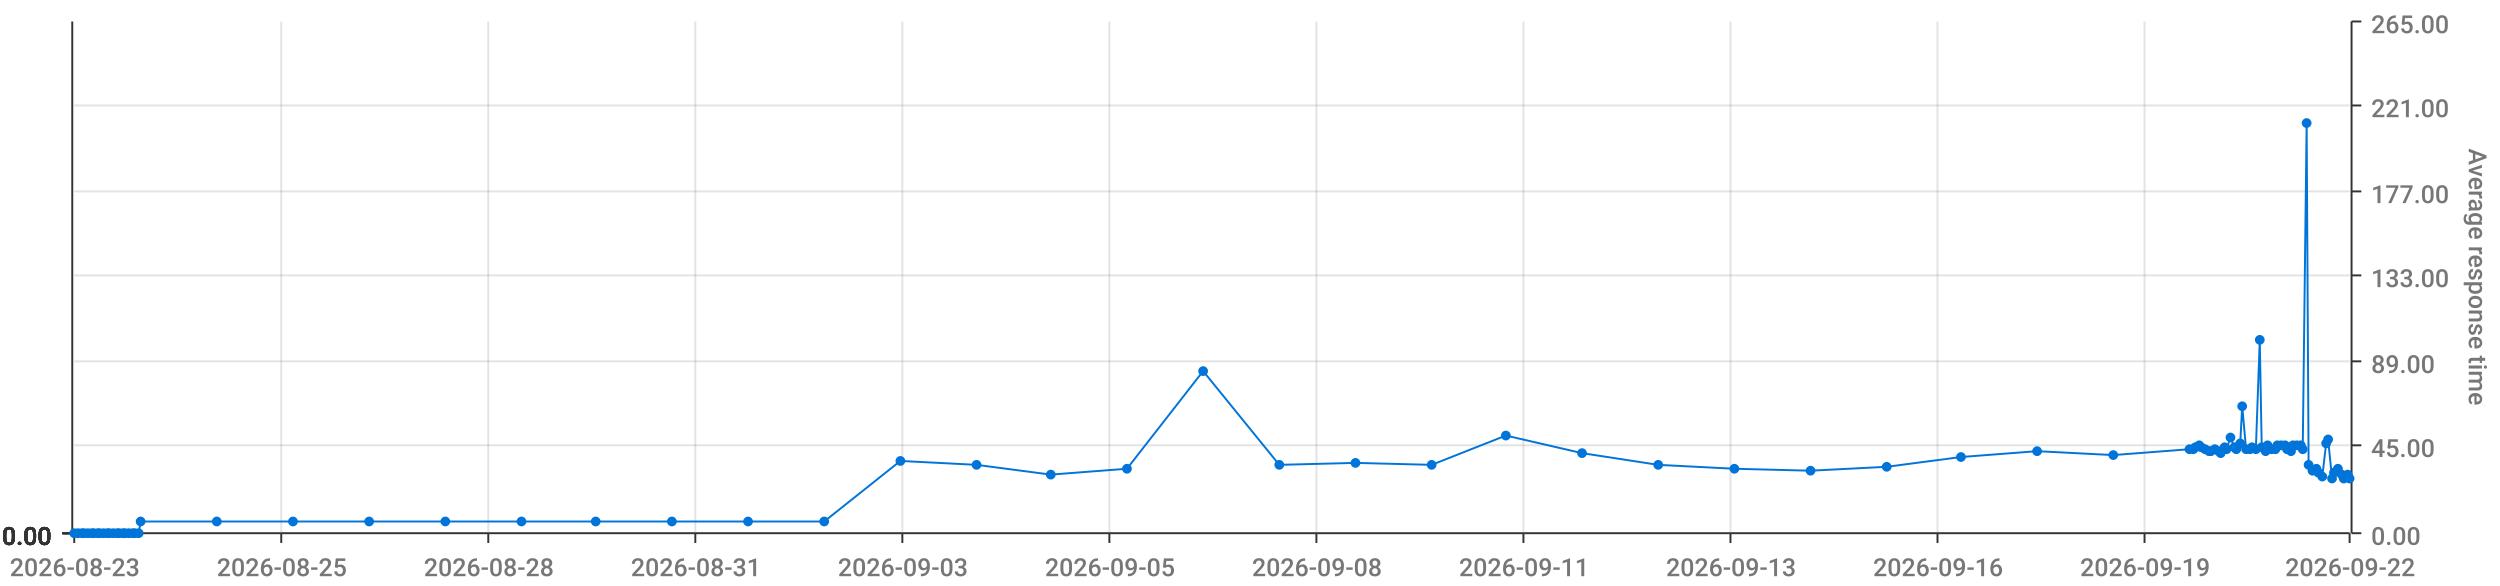
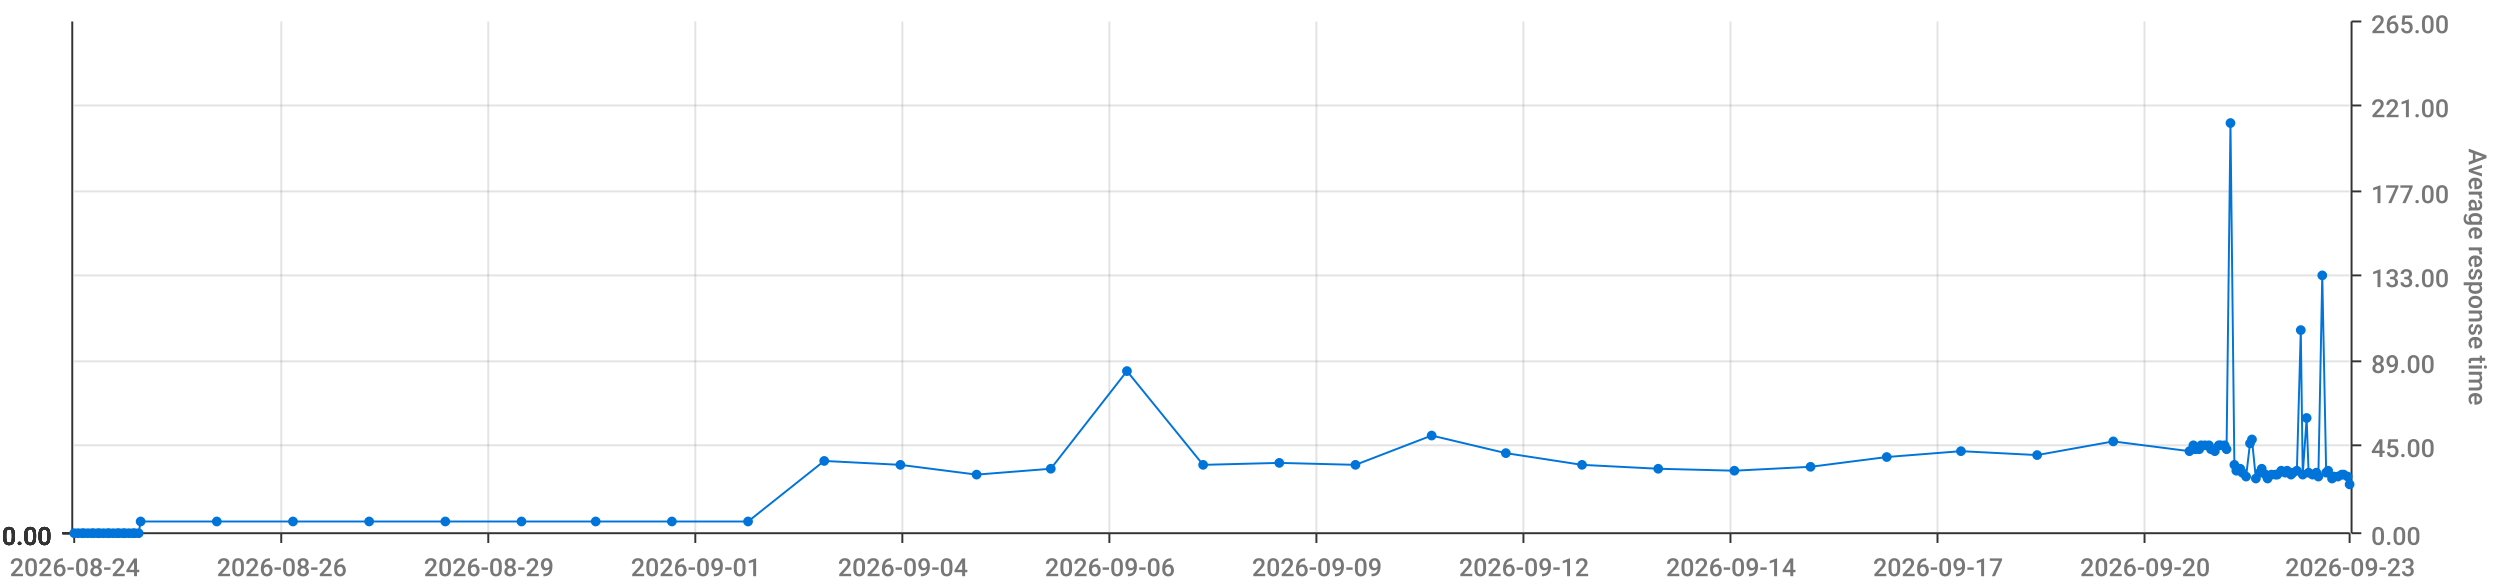
<svg xmlns="http://www.w3.org/2000/svg" viewBox="0 0 1280 300">
  <path d="M 0 0 L 1280 0 L 1280 300 L 0 300 L 0 0" style="stroke-width:0;stroke:rgba(255,255,255,1.0);fill:rgba(255,255,255,0.0)" />
  <path d="M 38 11 L 1203 11 L 1203 273 L 38 273 L 38 11" style="stroke-width:0;stroke:rgba(255,255,255,1.0);fill:rgba(255,255,255,0.0)" />
  <path d="M 38 273 L 1203 273" style="stroke-width:1;stroke:rgba(51,51,51,1.0);fill:rgba(255,255,255,0.0)" />
  <path d="M 38 273 L 38 278" style="stroke-width:1;stroke:rgba(51,51,51,1.0);fill:rgba(255,255,255,0.0)" />
-   <text x="5" y="295" style="stroke-width:0;stroke:none;fill:rgba(119,119,119,1.0);font-size:12.8px;font-family:'Roboto Medium',sans-serif">2026-08-23</text>
+   <text x="5" y="295" style="stroke-width:0;stroke:none;fill:rgba(119,119,119,1.0);font-size:12.8px;font-family:'Roboto Medium',sans-serif">2026-08-24</text>
  <path d="M 144 273 L 144 278" style="stroke-width:1;stroke:rgba(51,51,51,1.0);fill:rgba(255,255,255,0.0)" />
-   <text x="111" y="295" style="stroke-width:0;stroke:none;fill:rgba(119,119,119,1.0);font-size:12.8px;font-family:'Roboto Medium',sans-serif">2026-08-25</text>
+   <text x="111" y="295" style="stroke-width:0;stroke:none;fill:rgba(119,119,119,1.0);font-size:12.8px;font-family:'Roboto Medium',sans-serif">2026-08-26</text>
  <path d="M 250 273 L 250 278" style="stroke-width:1;stroke:rgba(51,51,51,1.0);fill:rgba(255,255,255,0.0)" />
-   <text x="217" y="295" style="stroke-width:0;stroke:none;fill:rgba(119,119,119,1.0);font-size:12.8px;font-family:'Roboto Medium',sans-serif">2026-08-28</text>
+   <text x="217" y="295" style="stroke-width:0;stroke:none;fill:rgba(119,119,119,1.0);font-size:12.8px;font-family:'Roboto Medium',sans-serif">2026-08-29</text>
  <path d="M 356 273 L 356 278" style="stroke-width:1;stroke:rgba(51,51,51,1.0);fill:rgba(255,255,255,0.0)" />
-   <text x="323" y="295" style="stroke-width:0;stroke:none;fill:rgba(119,119,119,1.0);font-size:12.8px;font-family:'Roboto Medium',sans-serif">2026-08-31</text>
+   <text x="323" y="295" style="stroke-width:0;stroke:none;fill:rgba(119,119,119,1.0);font-size:12.8px;font-family:'Roboto Medium',sans-serif">2026-09-01</text>
  <path d="M 462 273 L 462 278" style="stroke-width:1;stroke:rgba(51,51,51,1.0);fill:rgba(255,255,255,0.0)" />
-   <text x="429" y="295" style="stroke-width:0;stroke:none;fill:rgba(119,119,119,1.0);font-size:12.8px;font-family:'Roboto Medium',sans-serif">2026-09-03</text>
+   <text x="429" y="295" style="stroke-width:0;stroke:none;fill:rgba(119,119,119,1.0);font-size:12.8px;font-family:'Roboto Medium',sans-serif">2026-09-04</text>
  <path d="M 568 273 L 568 278" style="stroke-width:1;stroke:rgba(51,51,51,1.0);fill:rgba(255,255,255,0.0)" />
-   <text x="535" y="295" style="stroke-width:0;stroke:none;fill:rgba(119,119,119,1.0);font-size:12.8px;font-family:'Roboto Medium',sans-serif">2026-09-05</text>
+   <text x="535" y="295" style="stroke-width:0;stroke:none;fill:rgba(119,119,119,1.0);font-size:12.8px;font-family:'Roboto Medium',sans-serif">2026-09-06</text>
  <path d="M 674 273 L 674 278" style="stroke-width:1;stroke:rgba(51,51,51,1.0);fill:rgba(255,255,255,0.0)" />
-   <text x="641" y="295" style="stroke-width:0;stroke:none;fill:rgba(119,119,119,1.0);font-size:12.8px;font-family:'Roboto Medium',sans-serif">2026-09-08</text>
+   <text x="641" y="295" style="stroke-width:0;stroke:none;fill:rgba(119,119,119,1.0);font-size:12.8px;font-family:'Roboto Medium',sans-serif">2026-09-09</text>
  <path d="M 780 273 L 780 278" style="stroke-width:1;stroke:rgba(51,51,51,1.0);fill:rgba(255,255,255,0.0)" />
-   <text x="747" y="295" style="stroke-width:0;stroke:none;fill:rgba(119,119,119,1.0);font-size:12.8px;font-family:'Roboto Medium',sans-serif">2026-09-11</text>
+   <text x="747" y="295" style="stroke-width:0;stroke:none;fill:rgba(119,119,119,1.0);font-size:12.8px;font-family:'Roboto Medium',sans-serif">2026-09-12</text>
  <path d="M 886 273 L 886 278" style="stroke-width:1;stroke:rgba(51,51,51,1.0);fill:rgba(255,255,255,0.0)" />
-   <text x="853" y="295" style="stroke-width:0;stroke:none;fill:rgba(119,119,119,1.0);font-size:12.8px;font-family:'Roboto Medium',sans-serif">2026-09-13</text>
+   <text x="853" y="295" style="stroke-width:0;stroke:none;fill:rgba(119,119,119,1.0);font-size:12.8px;font-family:'Roboto Medium',sans-serif">2026-09-14</text>
  <path d="M 992 273 L 992 278" style="stroke-width:1;stroke:rgba(51,51,51,1.0);fill:rgba(255,255,255,0.0)" />
-   <text x="959" y="295" style="stroke-width:0;stroke:none;fill:rgba(119,119,119,1.0);font-size:12.8px;font-family:'Roboto Medium',sans-serif">2026-09-16</text>
+   <text x="959" y="295" style="stroke-width:0;stroke:none;fill:rgba(119,119,119,1.0);font-size:12.8px;font-family:'Roboto Medium',sans-serif">2026-09-17</text>
  <path d="M 1098 273 L 1098 278" style="stroke-width:1;stroke:rgba(51,51,51,1.0);fill:rgba(255,255,255,0.0)" />
-   <text x="1065" y="295" style="stroke-width:0;stroke:none;fill:rgba(119,119,119,1.0);font-size:12.8px;font-family:'Roboto Medium',sans-serif">2026-09-19</text>
+   <text x="1065" y="295" style="stroke-width:0;stroke:none;fill:rgba(119,119,119,1.0);font-size:12.8px;font-family:'Roboto Medium',sans-serif">2026-09-20</text>
  <path d="M 1203 273 L 1203 278" style="stroke-width:1;stroke:rgba(51,51,51,1.0);fill:rgba(255,255,255,0.0)" />
-   <text x="1170" y="295" style="stroke-width:0;stroke:none;fill:rgba(119,119,119,1.0);font-size:12.8px;font-family:'Roboto Medium',sans-serif">2026-09-22</text>
+   <text x="1170" y="295" style="stroke-width:0;stroke:none;fill:rgba(119,119,119,1.0);font-size:12.8px;font-family:'Roboto Medium',sans-serif">2026-09-23</text>
  <path d="M 144 273 L 144 11" style="stroke-width:1;stroke:rgba(119,119,119,0.2);fill:none" />
  <path d="M 250 273 L 250 11" style="stroke-width:1;stroke:rgba(119,119,119,0.2);fill:none" />
  <path d="M 356 273 L 356 11" style="stroke-width:1;stroke:rgba(119,119,119,0.2);fill:none" />
  <path d="M 462 273 L 462 11" style="stroke-width:1;stroke:rgba(119,119,119,0.2);fill:none" />
  <path d="M 568 273 L 568 11" style="stroke-width:1;stroke:rgba(119,119,119,0.2);fill:none" />
  <path d="M 674 273 L 674 11" style="stroke-width:1;stroke:rgba(119,119,119,0.2);fill:none" />
  <path d="M 780 273 L 780 11" style="stroke-width:1;stroke:rgba(119,119,119,0.2);fill:none" />
  <path d="M 886 273 L 886 11" style="stroke-width:1;stroke:rgba(119,119,119,0.2);fill:none" />
  <path d="M 992 273 L 992 11" style="stroke-width:1;stroke:rgba(119,119,119,0.2);fill:none" />
  <path d="M 1098 273 L 1098 11" style="stroke-width:1;stroke:rgba(119,119,119,0.2);fill:none" />
  <path d="M 1204 273 L 1204 11" style="stroke-width:1;stroke:rgba(51,51,51,1.0);fill:rgba(255,255,255,0.0)" />
  <path d="M 1204 273 L 1209 273" style="stroke-width:1;stroke:rgba(51,51,51,1.0);fill:rgba(255,255,255,0.0)" />
  <text x="1214" y="279" style="stroke-width:0;stroke:none;fill:rgba(119,119,119,1.0);font-size:12.8px;font-family:'Roboto Medium',sans-serif">0.00</text>
  <path d="M 1204 228 L 1209 228" style="stroke-width:1;stroke:rgba(51,51,51,1.0);fill:rgba(255,255,255,0.0)" />
  <text x="1214" y="234" style="stroke-width:0;stroke:none;fill:rgba(119,119,119,1.0);font-size:12.8px;font-family:'Roboto Medium',sans-serif">45.00</text>
  <path d="M 1204 185 L 1209 185" style="stroke-width:1;stroke:rgba(51,51,51,1.0);fill:rgba(255,255,255,0.0)" />
  <text x="1214" y="191" style="stroke-width:0;stroke:none;fill:rgba(119,119,119,1.0);font-size:12.8px;font-family:'Roboto Medium',sans-serif">89.00</text>
  <path d="M 1204 141 L 1209 141" style="stroke-width:1;stroke:rgba(51,51,51,1.0);fill:rgba(255,255,255,0.0)" />
  <text x="1214" y="147" style="stroke-width:0;stroke:none;fill:rgba(119,119,119,1.0);font-size:12.8px;font-family:'Roboto Medium',sans-serif">133.00</text>
  <path d="M 1204 98 L 1209 98" style="stroke-width:1;stroke:rgba(51,51,51,1.0);fill:rgba(255,255,255,0.0)" />
  <text x="1214" y="104" style="stroke-width:0;stroke:none;fill:rgba(119,119,119,1.0);font-size:12.8px;font-family:'Roboto Medium',sans-serif">177.00</text>
  <path d="M 1204 54 L 1209 54" style="stroke-width:1;stroke:rgba(51,51,51,1.0);fill:rgba(255,255,255,0.0)" />
  <text x="1214" y="60" style="stroke-width:0;stroke:none;fill:rgba(119,119,119,1.0);font-size:12.8px;font-family:'Roboto Medium',sans-serif">221.00</text>
  <path d="M 1204 11 L 1209 11" style="stroke-width:1;stroke:rgba(51,51,51,1.0);fill:rgba(255,255,255,0.0)" />
  <text x="1214" y="17" style="stroke-width:0;stroke:none;fill:rgba(119,119,119,1.0);font-size:12.8px;font-family:'Roboto Medium',sans-serif">265.00</text>
  <text x="1264" y="76" style="stroke-width:0;stroke:none;fill:rgba(119,119,119,1.0);font-size:12.8px;font-family:'Roboto Medium',sans-serif" transform="rotate(90.00,1264,76)">Average response time</text>
  <path d="M 38 273 L 1203 273" style="stroke-width:0;stroke:rgba(255,255,255,0.0);fill:none" />
  <path d="M 38 228 L 1203 228" style="stroke-width:1;stroke:rgba(119,119,119,0.2);fill:none" />
  <path d="M 38 185 L 1203 185" style="stroke-width:1;stroke:rgba(119,119,119,0.2);fill:none" />
  <path d="M 38 141 L 1203 141" style="stroke-width:1;stroke:rgba(119,119,119,0.2);fill:none" />
  <path d="M 38 98 L 1203 98" style="stroke-width:1;stroke:rgba(119,119,119,0.2);fill:none" />
  <path d="M 38 54 L 1203 54" style="stroke-width:1;stroke:rgba(119,119,119,0.2);fill:none" />
  <path d="M 37 273 L 37 11" style="stroke-width:1;stroke:rgba(51,51,51,1.0);fill:rgba(255,255,255,0.0)" />
  <path d="M 37 273 L 32 273" style="stroke-width:1;stroke:rgba(51,51,51,1.0);fill:rgba(255,255,255,0.0)" />
  <text x="1" y="279" style="stroke-width:0;stroke:none;fill:rgba(51,51,51,1.0);font-size:12.8px;font-family:'Roboto Medium',sans-serif">0.00</text>
  <path d="M 37 273 L 32 273" style="stroke-width:1;stroke:rgba(51,51,51,1.0);fill:rgba(255,255,255,0.0)" />
  <text x="1" y="279" style="stroke-width:0;stroke:none;fill:rgba(51,51,51,1.0);font-size:12.8px;font-family:'Roboto Medium',sans-serif">0.00</text>
  <path d="M 37 273 L 32 273" style="stroke-width:1;stroke:rgba(51,51,51,1.0);fill:rgba(255,255,255,0.0)" />
  <text x="1" y="279" style="stroke-width:0;stroke:none;fill:rgba(51,51,51,1.0);font-size:12.8px;font-family:'Roboto Medium',sans-serif">0.00</text>
  <path d="M 37 273 L 32 273" style="stroke-width:1;stroke:rgba(51,51,51,1.0);fill:rgba(255,255,255,0.0)" />
  <text x="1" y="279" style="stroke-width:0;stroke:none;fill:rgba(51,51,51,1.0);font-size:12.8px;font-family:'Roboto Medium',sans-serif">0.00</text>
  <path d="M 37 273 L 32 273" style="stroke-width:1;stroke:rgba(51,51,51,1.0);fill:rgba(255,255,255,0.0)" />
  <text x="1" y="279" style="stroke-width:0;stroke:none;fill:rgba(51,51,51,1.0);font-size:12.8px;font-family:'Roboto Medium',sans-serif">0.00</text>
  <path d="M 37 273 L 32 273" style="stroke-width:1;stroke:rgba(51,51,51,1.0);fill:rgba(255,255,255,0.0)" />
  <text x="1" y="279" style="stroke-width:0;stroke:none;fill:rgba(51,51,51,1.0);font-size:12.8px;font-family:'Roboto Medium',sans-serif">0.00</text>
  <path d="M 37 273 L 32 273" style="stroke-width:1;stroke:rgba(51,51,51,1.0);fill:rgba(255,255,255,0.0)" />
  <text x="1" y="279" style="stroke-width:0;stroke:none;fill:rgba(51,51,51,1.0);font-size:12.8px;font-family:'Roboto Medium',sans-serif">0.00</text>
  <path d="M 38 273 L 1203 273" style="stroke-width:0;stroke:rgba(255,255,255,0.0);fill:none" />
  <path d="M 38 273 L 1203 273" style="stroke-width:0;stroke:rgba(255,255,255,0.0);fill:none" />
  <path d="M 38 273 L 1203 273" style="stroke-width:0;stroke:rgba(255,255,255,0.0);fill:none" />
  <path d="M 38 273 L 1203 273" style="stroke-width:0;stroke:rgba(255,255,255,0.0);fill:none" />
  <path d="M 38 273 L 1203 273" style="stroke-width:0;stroke:rgba(255,255,255,0.0);fill:none" />
  <path d="M 38 273 L 1203 273" style="stroke-width:0;stroke:rgba(255,255,255,0.0);fill:none" />
-   <path d="M 38 273 L 40 273 L 42 273 L 43 273 L 45 273 L 47 273 L 48 273 L 50 273 L 51 273 L 53 273 L 55 273 L 56 273 L 58 273 L 60 273 L 61 273 L 63 273 L 64 273 L 66 273 L 68 273 L 69 273 L 71 273 L 72 267 L 111 267 L 150 267 L 189 267 L 228 267 L 267 267 L 305 267 L 344 267 L 383 267 L 422 267 L 461 236 L 500 238 L 538 243 L 577 240 L 616 190 L 655 238 L 694 237 L 733 238 L 771 223 L 810 232 L 849 238 L 888 240 L 927 241 L 966 239 L 1004 234 L 1043 231 L 1082 233 L 1121 230 L 1123 230 L 1124 229 L 1126 228 L 1127 229 L 1129 230 L 1131 231 L 1132 231 L 1134 230 L 1136 231 L 1137 232 L 1139 229 L 1140 230 L 1142 224 L 1144 229 L 1145 230 L 1147 227 L 1148 208 L 1150 230 L 1152 230 L 1153 229 L 1155 230 L 1157 174 L 1158 229 L 1160 231 L 1161 228 L 1163 230 L 1165 230 L 1166 228 L 1168 228 L 1170 228 L 1171 230 L 1173 231 L 1174 228 L 1176 228 L 1178 228 L 1179 230 L 1181 63 L 1182 238 L 1184 241 L 1186 240 L 1187 242 L 1189 244 L 1191 227 L 1192 225 L 1194 245 L 1195 242 L 1197 240 L 1199 243 L 1200 245 L 1202 243 L 1203 245" style="stroke-width:1;stroke:rgba(0,116,217,1.0);fill:rgba(255,255,255,0.0)" />
+   <path d="M 38 273 L 40 273 L 42 273 L 43 273 L 45 273 L 47 273 L 48 273 L 50 273 L 51 273 L 53 273 L 55 273 L 56 273 L 58 273 L 60 273 L 61 273 L 63 273 L 64 273 L 66 273 L 68 273 L 69 273 L 71 273 L 72 267 L 111 267 L 150 267 L 189 267 L 228 267 L 267 267 L 305 267 L 344 267 L 383 267 L 422 236 L 461 238 L 500 243 L 538 240 L 577 190 L 616 238 L 655 237 L 694 238 L 733 223 L 771 232 L 810 238 L 849 240 L 888 241 L 927 239 L 966 234 L 1004 231 L 1043 233 L 1082 226 L 1121 231 L 1123 228 L 1124 230 L 1126 230 L 1127 228 L 1129 228 L 1131 228 L 1132 230 L 1134 231 L 1136 228 L 1137 228 L 1139 228 L 1140 230 L 1142 63 L 1144 238 L 1145 241 L 1147 240 L 1148 242 L 1150 244 L 1152 227 L 1153 225 L 1155 245 L 1157 242 L 1158 240 L 1160 243 L 1161 245 L 1163 243 L 1165 243 L 1166 243 L 1168 241 L 1170 242 L 1171 241 L 1173 243 L 1174 242 L 1176 241 L 1178 169 L 1179 243 L 1181 214 L 1182 242 L 1184 243 L 1186 242 L 1187 244 L 1189 141 L 1191 242 L 1192 241 L 1194 245 L 1195 244 L 1197 244 L 1199 243 L 1200 243 L 1202 244 L 1203 248" style="stroke-width:1;stroke:rgba(0,116,217,1.0);fill:rgba(255,255,255,0.0)" />
  <circle cx="38" cy="273" r="2" style="stroke-width:1;stroke:rgba(0,116,217,1.0);fill:rgba(0,116,217,1.0)" />
  <path d="" style="stroke-width:1;stroke:rgba(0,116,217,1.0);fill:rgba(0,116,217,1.0)" />
  <circle cx="40" cy="273" r="2" style="stroke-width:1;stroke:rgba(0,116,217,1.0);fill:rgba(0,116,217,1.0)" />
  <path d="" style="stroke-width:1;stroke:rgba(0,116,217,1.0);fill:rgba(0,116,217,1.0)" />
  <circle cx="42" cy="273" r="2" style="stroke-width:1;stroke:rgba(0,116,217,1.0);fill:rgba(0,116,217,1.0)" />
  <path d="" style="stroke-width:1;stroke:rgba(0,116,217,1.0);fill:rgba(0,116,217,1.0)" />
  <circle cx="43" cy="273" r="2" style="stroke-width:1;stroke:rgba(0,116,217,1.0);fill:rgba(0,116,217,1.0)" />
  <path d="" style="stroke-width:1;stroke:rgba(0,116,217,1.0);fill:rgba(0,116,217,1.0)" />
  <circle cx="45" cy="273" r="2" style="stroke-width:1;stroke:rgba(0,116,217,1.0);fill:rgba(0,116,217,1.0)" />
  <path d="" style="stroke-width:1;stroke:rgba(0,116,217,1.0);fill:rgba(0,116,217,1.0)" />
  <circle cx="47" cy="273" r="2" style="stroke-width:1;stroke:rgba(0,116,217,1.0);fill:rgba(0,116,217,1.0)" />
  <path d="" style="stroke-width:1;stroke:rgba(0,116,217,1.0);fill:rgba(0,116,217,1.0)" />
  <circle cx="48" cy="273" r="2" style="stroke-width:1;stroke:rgba(0,116,217,1.0);fill:rgba(0,116,217,1.0)" />
  <path d="" style="stroke-width:1;stroke:rgba(0,116,217,1.0);fill:rgba(0,116,217,1.0)" />
  <circle cx="50" cy="273" r="2" style="stroke-width:1;stroke:rgba(0,116,217,1.0);fill:rgba(0,116,217,1.0)" />
  <path d="" style="stroke-width:1;stroke:rgba(0,116,217,1.0);fill:rgba(0,116,217,1.0)" />
  <circle cx="51" cy="273" r="2" style="stroke-width:1;stroke:rgba(0,116,217,1.0);fill:rgba(0,116,217,1.0)" />
  <path d="" style="stroke-width:1;stroke:rgba(0,116,217,1.0);fill:rgba(0,116,217,1.0)" />
  <circle cx="53" cy="273" r="2" style="stroke-width:1;stroke:rgba(0,116,217,1.0);fill:rgba(0,116,217,1.0)" />
  <path d="" style="stroke-width:1;stroke:rgba(0,116,217,1.0);fill:rgba(0,116,217,1.0)" />
  <circle cx="55" cy="273" r="2" style="stroke-width:1;stroke:rgba(0,116,217,1.0);fill:rgba(0,116,217,1.0)" />
  <path d="" style="stroke-width:1;stroke:rgba(0,116,217,1.0);fill:rgba(0,116,217,1.0)" />
  <circle cx="56" cy="273" r="2" style="stroke-width:1;stroke:rgba(0,116,217,1.0);fill:rgba(0,116,217,1.0)" />
  <path d="" style="stroke-width:1;stroke:rgba(0,116,217,1.0);fill:rgba(0,116,217,1.0)" />
  <circle cx="58" cy="273" r="2" style="stroke-width:1;stroke:rgba(0,116,217,1.0);fill:rgba(0,116,217,1.0)" />
  <path d="" style="stroke-width:1;stroke:rgba(0,116,217,1.0);fill:rgba(0,116,217,1.0)" />
  <circle cx="60" cy="273" r="2" style="stroke-width:1;stroke:rgba(0,116,217,1.0);fill:rgba(0,116,217,1.0)" />
  <path d="" style="stroke-width:1;stroke:rgba(0,116,217,1.0);fill:rgba(0,116,217,1.0)" />
  <circle cx="61" cy="273" r="2" style="stroke-width:1;stroke:rgba(0,116,217,1.0);fill:rgba(0,116,217,1.0)" />
  <path d="" style="stroke-width:1;stroke:rgba(0,116,217,1.0);fill:rgba(0,116,217,1.0)" />
  <circle cx="63" cy="273" r="2" style="stroke-width:1;stroke:rgba(0,116,217,1.0);fill:rgba(0,116,217,1.0)" />
  <path d="" style="stroke-width:1;stroke:rgba(0,116,217,1.0);fill:rgba(0,116,217,1.0)" />
  <circle cx="64" cy="273" r="2" style="stroke-width:1;stroke:rgba(0,116,217,1.0);fill:rgba(0,116,217,1.0)" />
  <path d="" style="stroke-width:1;stroke:rgba(0,116,217,1.0);fill:rgba(0,116,217,1.0)" />
  <circle cx="66" cy="273" r="2" style="stroke-width:1;stroke:rgba(0,116,217,1.0);fill:rgba(0,116,217,1.0)" />
  <path d="" style="stroke-width:1;stroke:rgba(0,116,217,1.0);fill:rgba(0,116,217,1.0)" />
  <circle cx="68" cy="273" r="2" style="stroke-width:1;stroke:rgba(0,116,217,1.0);fill:rgba(0,116,217,1.0)" />
  <path d="" style="stroke-width:1;stroke:rgba(0,116,217,1.0);fill:rgba(0,116,217,1.0)" />
  <circle cx="69" cy="273" r="2" style="stroke-width:1;stroke:rgba(0,116,217,1.0);fill:rgba(0,116,217,1.0)" />
  <path d="" style="stroke-width:1;stroke:rgba(0,116,217,1.0);fill:rgba(0,116,217,1.0)" />
  <circle cx="71" cy="273" r="2" style="stroke-width:1;stroke:rgba(0,116,217,1.0);fill:rgba(0,116,217,1.0)" />
  <path d="" style="stroke-width:1;stroke:rgba(0,116,217,1.0);fill:rgba(0,116,217,1.0)" />
  <circle cx="72" cy="267" r="2" style="stroke-width:1;stroke:rgba(0,116,217,1.0);fill:rgba(0,116,217,1.0)" />
  <path d="" style="stroke-width:1;stroke:rgba(0,116,217,1.0);fill:rgba(0,116,217,1.0)" />
  <circle cx="111" cy="267" r="2" style="stroke-width:1;stroke:rgba(0,116,217,1.0);fill:rgba(0,116,217,1.0)" />
  <path d="" style="stroke-width:1;stroke:rgba(0,116,217,1.0);fill:rgba(0,116,217,1.0)" />
  <circle cx="150" cy="267" r="2" style="stroke-width:1;stroke:rgba(0,116,217,1.0);fill:rgba(0,116,217,1.0)" />
  <path d="" style="stroke-width:1;stroke:rgba(0,116,217,1.0);fill:rgba(0,116,217,1.0)" />
  <circle cx="189" cy="267" r="2" style="stroke-width:1;stroke:rgba(0,116,217,1.0);fill:rgba(0,116,217,1.0)" />
  <path d="" style="stroke-width:1;stroke:rgba(0,116,217,1.0);fill:rgba(0,116,217,1.0)" />
  <circle cx="228" cy="267" r="2" style="stroke-width:1;stroke:rgba(0,116,217,1.0);fill:rgba(0,116,217,1.0)" />
  <path d="" style="stroke-width:1;stroke:rgba(0,116,217,1.0);fill:rgba(0,116,217,1.0)" />
  <circle cx="267" cy="267" r="2" style="stroke-width:1;stroke:rgba(0,116,217,1.0);fill:rgba(0,116,217,1.0)" />
  <path d="" style="stroke-width:1;stroke:rgba(0,116,217,1.0);fill:rgba(0,116,217,1.0)" />
  <circle cx="305" cy="267" r="2" style="stroke-width:1;stroke:rgba(0,116,217,1.0);fill:rgba(0,116,217,1.0)" />
  <path d="" style="stroke-width:1;stroke:rgba(0,116,217,1.0);fill:rgba(0,116,217,1.0)" />
  <circle cx="344" cy="267" r="2" style="stroke-width:1;stroke:rgba(0,116,217,1.0);fill:rgba(0,116,217,1.0)" />
  <path d="" style="stroke-width:1;stroke:rgba(0,116,217,1.0);fill:rgba(0,116,217,1.0)" />
  <circle cx="383" cy="267" r="2" style="stroke-width:1;stroke:rgba(0,116,217,1.0);fill:rgba(0,116,217,1.0)" />
  <path d="" style="stroke-width:1;stroke:rgba(0,116,217,1.0);fill:rgba(0,116,217,1.0)" />
-   <circle cx="422" cy="267" r="2" style="stroke-width:1;stroke:rgba(0,116,217,1.0);fill:rgba(0,116,217,1.0)" />
-   <path d="" style="stroke-width:1;stroke:rgba(0,116,217,1.0);fill:rgba(0,116,217,1.0)" />
-   <circle cx="461" cy="236" r="2" style="stroke-width:1;stroke:rgba(0,116,217,1.0);fill:rgba(0,116,217,1.0)" />
-   <path d="" style="stroke-width:1;stroke:rgba(0,116,217,1.0);fill:rgba(0,116,217,1.0)" />
-   <circle cx="500" cy="238" r="2" style="stroke-width:1;stroke:rgba(0,116,217,1.0);fill:rgba(0,116,217,1.0)" />
-   <path d="" style="stroke-width:1;stroke:rgba(0,116,217,1.0);fill:rgba(0,116,217,1.0)" />
-   <circle cx="538" cy="243" r="2" style="stroke-width:1;stroke:rgba(0,116,217,1.0);fill:rgba(0,116,217,1.0)" />
-   <path d="" style="stroke-width:1;stroke:rgba(0,116,217,1.0);fill:rgba(0,116,217,1.0)" />
-   <circle cx="577" cy="240" r="2" style="stroke-width:1;stroke:rgba(0,116,217,1.0);fill:rgba(0,116,217,1.0)" />
-   <path d="" style="stroke-width:1;stroke:rgba(0,116,217,1.0);fill:rgba(0,116,217,1.0)" />
-   <circle cx="616" cy="190" r="2" style="stroke-width:1;stroke:rgba(0,116,217,1.0);fill:rgba(0,116,217,1.0)" />
-   <path d="" style="stroke-width:1;stroke:rgba(0,116,217,1.0);fill:rgba(0,116,217,1.0)" />
-   <circle cx="655" cy="238" r="2" style="stroke-width:1;stroke:rgba(0,116,217,1.0);fill:rgba(0,116,217,1.0)" />
-   <path d="" style="stroke-width:1;stroke:rgba(0,116,217,1.0);fill:rgba(0,116,217,1.0)" />
-   <circle cx="694" cy="237" r="2" style="stroke-width:1;stroke:rgba(0,116,217,1.0);fill:rgba(0,116,217,1.0)" />
-   <path d="" style="stroke-width:1;stroke:rgba(0,116,217,1.0);fill:rgba(0,116,217,1.0)" />
-   <circle cx="733" cy="238" r="2" style="stroke-width:1;stroke:rgba(0,116,217,1.0);fill:rgba(0,116,217,1.0)" />
-   <path d="" style="stroke-width:1;stroke:rgba(0,116,217,1.0);fill:rgba(0,116,217,1.0)" />
-   <circle cx="771" cy="223" r="2" style="stroke-width:1;stroke:rgba(0,116,217,1.0);fill:rgba(0,116,217,1.0)" />
-   <path d="" style="stroke-width:1;stroke:rgba(0,116,217,1.0);fill:rgba(0,116,217,1.0)" />
-   <circle cx="810" cy="232" r="2" style="stroke-width:1;stroke:rgba(0,116,217,1.0);fill:rgba(0,116,217,1.0)" />
-   <path d="" style="stroke-width:1;stroke:rgba(0,116,217,1.0);fill:rgba(0,116,217,1.0)" />
-   <circle cx="849" cy="238" r="2" style="stroke-width:1;stroke:rgba(0,116,217,1.0);fill:rgba(0,116,217,1.0)" />
-   <path d="" style="stroke-width:1;stroke:rgba(0,116,217,1.0);fill:rgba(0,116,217,1.0)" />
-   <circle cx="888" cy="240" r="2" style="stroke-width:1;stroke:rgba(0,116,217,1.0);fill:rgba(0,116,217,1.0)" />
-   <path d="" style="stroke-width:1;stroke:rgba(0,116,217,1.0);fill:rgba(0,116,217,1.0)" />
-   <circle cx="927" cy="241" r="2" style="stroke-width:1;stroke:rgba(0,116,217,1.0);fill:rgba(0,116,217,1.0)" />
-   <path d="" style="stroke-width:1;stroke:rgba(0,116,217,1.0);fill:rgba(0,116,217,1.0)" />
-   <circle cx="966" cy="239" r="2" style="stroke-width:1;stroke:rgba(0,116,217,1.0);fill:rgba(0,116,217,1.0)" />
-   <path d="" style="stroke-width:1;stroke:rgba(0,116,217,1.0);fill:rgba(0,116,217,1.0)" />
-   <circle cx="1004" cy="234" r="2" style="stroke-width:1;stroke:rgba(0,116,217,1.0);fill:rgba(0,116,217,1.0)" />
-   <path d="" style="stroke-width:1;stroke:rgba(0,116,217,1.0);fill:rgba(0,116,217,1.0)" />
-   <circle cx="1043" cy="231" r="2" style="stroke-width:1;stroke:rgba(0,116,217,1.0);fill:rgba(0,116,217,1.0)" />
-   <path d="" style="stroke-width:1;stroke:rgba(0,116,217,1.0);fill:rgba(0,116,217,1.0)" />
-   <circle cx="1082" cy="233" r="2" style="stroke-width:1;stroke:rgba(0,116,217,1.0);fill:rgba(0,116,217,1.0)" />
-   <path d="" style="stroke-width:1;stroke:rgba(0,116,217,1.0);fill:rgba(0,116,217,1.0)" />
-   <circle cx="1121" cy="230" r="2" style="stroke-width:1;stroke:rgba(0,116,217,1.0);fill:rgba(0,116,217,1.0)" />
-   <path d="" style="stroke-width:1;stroke:rgba(0,116,217,1.0);fill:rgba(0,116,217,1.0)" />
-   <circle cx="1123" cy="230" r="2" style="stroke-width:1;stroke:rgba(0,116,217,1.0);fill:rgba(0,116,217,1.0)" />
-   <path d="" style="stroke-width:1;stroke:rgba(0,116,217,1.0);fill:rgba(0,116,217,1.0)" />
-   <circle cx="1124" cy="229" r="2" style="stroke-width:1;stroke:rgba(0,116,217,1.0);fill:rgba(0,116,217,1.0)" />
-   <path d="" style="stroke-width:1;stroke:rgba(0,116,217,1.0);fill:rgba(0,116,217,1.0)" />
-   <circle cx="1126" cy="228" r="2" style="stroke-width:1;stroke:rgba(0,116,217,1.0);fill:rgba(0,116,217,1.0)" />
-   <path d="" style="stroke-width:1;stroke:rgba(0,116,217,1.0);fill:rgba(0,116,217,1.0)" />
-   <circle cx="1127" cy="229" r="2" style="stroke-width:1;stroke:rgba(0,116,217,1.0);fill:rgba(0,116,217,1.0)" />
-   <path d="" style="stroke-width:1;stroke:rgba(0,116,217,1.0);fill:rgba(0,116,217,1.0)" />
-   <circle cx="1129" cy="230" r="2" style="stroke-width:1;stroke:rgba(0,116,217,1.0);fill:rgba(0,116,217,1.0)" />
-   <path d="" style="stroke-width:1;stroke:rgba(0,116,217,1.0);fill:rgba(0,116,217,1.0)" />
-   <circle cx="1131" cy="231" r="2" style="stroke-width:1;stroke:rgba(0,116,217,1.0);fill:rgba(0,116,217,1.0)" />
-   <path d="" style="stroke-width:1;stroke:rgba(0,116,217,1.0);fill:rgba(0,116,217,1.0)" />
-   <circle cx="1132" cy="231" r="2" style="stroke-width:1;stroke:rgba(0,116,217,1.0);fill:rgba(0,116,217,1.0)" />
-   <path d="" style="stroke-width:1;stroke:rgba(0,116,217,1.0);fill:rgba(0,116,217,1.0)" />
-   <circle cx="1134" cy="230" r="2" style="stroke-width:1;stroke:rgba(0,116,217,1.0);fill:rgba(0,116,217,1.0)" />
-   <path d="" style="stroke-width:1;stroke:rgba(0,116,217,1.0);fill:rgba(0,116,217,1.0)" />
-   <circle cx="1136" cy="231" r="2" style="stroke-width:1;stroke:rgba(0,116,217,1.0);fill:rgba(0,116,217,1.0)" />
-   <path d="" style="stroke-width:1;stroke:rgba(0,116,217,1.0);fill:rgba(0,116,217,1.0)" />
-   <circle cx="1137" cy="232" r="2" style="stroke-width:1;stroke:rgba(0,116,217,1.0);fill:rgba(0,116,217,1.0)" />
-   <path d="" style="stroke-width:1;stroke:rgba(0,116,217,1.0);fill:rgba(0,116,217,1.0)" />
-   <circle cx="1139" cy="229" r="2" style="stroke-width:1;stroke:rgba(0,116,217,1.0);fill:rgba(0,116,217,1.0)" />
+   <circle cx="422" cy="236" r="2" style="stroke-width:1;stroke:rgba(0,116,217,1.0);fill:rgba(0,116,217,1.0)" />
+   <path d="" style="stroke-width:1;stroke:rgba(0,116,217,1.0);fill:rgba(0,116,217,1.0)" />
+   <circle cx="461" cy="238" r="2" style="stroke-width:1;stroke:rgba(0,116,217,1.0);fill:rgba(0,116,217,1.0)" />
+   <path d="" style="stroke-width:1;stroke:rgba(0,116,217,1.0);fill:rgba(0,116,217,1.0)" />
+   <circle cx="500" cy="243" r="2" style="stroke-width:1;stroke:rgba(0,116,217,1.0);fill:rgba(0,116,217,1.0)" />
+   <path d="" style="stroke-width:1;stroke:rgba(0,116,217,1.0);fill:rgba(0,116,217,1.0)" />
+   <circle cx="538" cy="240" r="2" style="stroke-width:1;stroke:rgba(0,116,217,1.0);fill:rgba(0,116,217,1.0)" />
+   <path d="" style="stroke-width:1;stroke:rgba(0,116,217,1.0);fill:rgba(0,116,217,1.0)" />
+   <circle cx="577" cy="190" r="2" style="stroke-width:1;stroke:rgba(0,116,217,1.0);fill:rgba(0,116,217,1.0)" />
+   <path d="" style="stroke-width:1;stroke:rgba(0,116,217,1.0);fill:rgba(0,116,217,1.0)" />
+   <circle cx="616" cy="238" r="2" style="stroke-width:1;stroke:rgba(0,116,217,1.0);fill:rgba(0,116,217,1.0)" />
+   <path d="" style="stroke-width:1;stroke:rgba(0,116,217,1.0);fill:rgba(0,116,217,1.0)" />
+   <circle cx="655" cy="237" r="2" style="stroke-width:1;stroke:rgba(0,116,217,1.0);fill:rgba(0,116,217,1.0)" />
+   <path d="" style="stroke-width:1;stroke:rgba(0,116,217,1.0);fill:rgba(0,116,217,1.0)" />
+   <circle cx="694" cy="238" r="2" style="stroke-width:1;stroke:rgba(0,116,217,1.0);fill:rgba(0,116,217,1.0)" />
+   <path d="" style="stroke-width:1;stroke:rgba(0,116,217,1.0);fill:rgba(0,116,217,1.0)" />
+   <circle cx="733" cy="223" r="2" style="stroke-width:1;stroke:rgba(0,116,217,1.0);fill:rgba(0,116,217,1.0)" />
+   <path d="" style="stroke-width:1;stroke:rgba(0,116,217,1.0);fill:rgba(0,116,217,1.0)" />
+   <circle cx="771" cy="232" r="2" style="stroke-width:1;stroke:rgba(0,116,217,1.0);fill:rgba(0,116,217,1.0)" />
+   <path d="" style="stroke-width:1;stroke:rgba(0,116,217,1.0);fill:rgba(0,116,217,1.0)" />
+   <circle cx="810" cy="238" r="2" style="stroke-width:1;stroke:rgba(0,116,217,1.0);fill:rgba(0,116,217,1.0)" />
+   <path d="" style="stroke-width:1;stroke:rgba(0,116,217,1.0);fill:rgba(0,116,217,1.0)" />
+   <circle cx="849" cy="240" r="2" style="stroke-width:1;stroke:rgba(0,116,217,1.0);fill:rgba(0,116,217,1.0)" />
+   <path d="" style="stroke-width:1;stroke:rgba(0,116,217,1.0);fill:rgba(0,116,217,1.0)" />
+   <circle cx="888" cy="241" r="2" style="stroke-width:1;stroke:rgba(0,116,217,1.0);fill:rgba(0,116,217,1.0)" />
+   <path d="" style="stroke-width:1;stroke:rgba(0,116,217,1.0);fill:rgba(0,116,217,1.0)" />
+   <circle cx="927" cy="239" r="2" style="stroke-width:1;stroke:rgba(0,116,217,1.0);fill:rgba(0,116,217,1.0)" />
+   <path d="" style="stroke-width:1;stroke:rgba(0,116,217,1.0);fill:rgba(0,116,217,1.0)" />
+   <circle cx="966" cy="234" r="2" style="stroke-width:1;stroke:rgba(0,116,217,1.0);fill:rgba(0,116,217,1.0)" />
+   <path d="" style="stroke-width:1;stroke:rgba(0,116,217,1.0);fill:rgba(0,116,217,1.0)" />
+   <circle cx="1004" cy="231" r="2" style="stroke-width:1;stroke:rgba(0,116,217,1.0);fill:rgba(0,116,217,1.0)" />
+   <path d="" style="stroke-width:1;stroke:rgba(0,116,217,1.0);fill:rgba(0,116,217,1.0)" />
+   <circle cx="1043" cy="233" r="2" style="stroke-width:1;stroke:rgba(0,116,217,1.0);fill:rgba(0,116,217,1.0)" />
+   <path d="" style="stroke-width:1;stroke:rgba(0,116,217,1.0);fill:rgba(0,116,217,1.0)" />
+   <circle cx="1082" cy="226" r="2" style="stroke-width:1;stroke:rgba(0,116,217,1.0);fill:rgba(0,116,217,1.0)" />
+   <path d="" style="stroke-width:1;stroke:rgba(0,116,217,1.0);fill:rgba(0,116,217,1.0)" />
+   <circle cx="1121" cy="231" r="2" style="stroke-width:1;stroke:rgba(0,116,217,1.0);fill:rgba(0,116,217,1.0)" />
+   <path d="" style="stroke-width:1;stroke:rgba(0,116,217,1.0);fill:rgba(0,116,217,1.0)" />
+   <circle cx="1123" cy="228" r="2" style="stroke-width:1;stroke:rgba(0,116,217,1.0);fill:rgba(0,116,217,1.0)" />
+   <path d="" style="stroke-width:1;stroke:rgba(0,116,217,1.0);fill:rgba(0,116,217,1.0)" />
+   <circle cx="1124" cy="230" r="2" style="stroke-width:1;stroke:rgba(0,116,217,1.0);fill:rgba(0,116,217,1.0)" />
+   <path d="" style="stroke-width:1;stroke:rgba(0,116,217,1.0);fill:rgba(0,116,217,1.0)" />
+   <circle cx="1126" cy="230" r="2" style="stroke-width:1;stroke:rgba(0,116,217,1.0);fill:rgba(0,116,217,1.0)" />
+   <path d="" style="stroke-width:1;stroke:rgba(0,116,217,1.0);fill:rgba(0,116,217,1.0)" />
+   <circle cx="1127" cy="228" r="2" style="stroke-width:1;stroke:rgba(0,116,217,1.0);fill:rgba(0,116,217,1.0)" />
+   <path d="" style="stroke-width:1;stroke:rgba(0,116,217,1.0);fill:rgba(0,116,217,1.0)" />
+   <circle cx="1129" cy="228" r="2" style="stroke-width:1;stroke:rgba(0,116,217,1.0);fill:rgba(0,116,217,1.0)" />
+   <path d="" style="stroke-width:1;stroke:rgba(0,116,217,1.0);fill:rgba(0,116,217,1.0)" />
+   <circle cx="1131" cy="228" r="2" style="stroke-width:1;stroke:rgba(0,116,217,1.0);fill:rgba(0,116,217,1.0)" />
+   <path d="" style="stroke-width:1;stroke:rgba(0,116,217,1.0);fill:rgba(0,116,217,1.0)" />
+   <circle cx="1132" cy="230" r="2" style="stroke-width:1;stroke:rgba(0,116,217,1.0);fill:rgba(0,116,217,1.0)" />
+   <path d="" style="stroke-width:1;stroke:rgba(0,116,217,1.0);fill:rgba(0,116,217,1.0)" />
+   <circle cx="1134" cy="231" r="2" style="stroke-width:1;stroke:rgba(0,116,217,1.0);fill:rgba(0,116,217,1.0)" />
+   <path d="" style="stroke-width:1;stroke:rgba(0,116,217,1.0);fill:rgba(0,116,217,1.0)" />
+   <circle cx="1136" cy="228" r="2" style="stroke-width:1;stroke:rgba(0,116,217,1.0);fill:rgba(0,116,217,1.0)" />
+   <path d="" style="stroke-width:1;stroke:rgba(0,116,217,1.0);fill:rgba(0,116,217,1.0)" />
+   <circle cx="1137" cy="228" r="2" style="stroke-width:1;stroke:rgba(0,116,217,1.0);fill:rgba(0,116,217,1.0)" />
+   <path d="" style="stroke-width:1;stroke:rgba(0,116,217,1.0);fill:rgba(0,116,217,1.0)" />
+   <circle cx="1139" cy="228" r="2" style="stroke-width:1;stroke:rgba(0,116,217,1.0);fill:rgba(0,116,217,1.0)" />
  <path d="" style="stroke-width:1;stroke:rgba(0,116,217,1.0);fill:rgba(0,116,217,1.0)" />
  <circle cx="1140" cy="230" r="2" style="stroke-width:1;stroke:rgba(0,116,217,1.0);fill:rgba(0,116,217,1.0)" />
  <path d="" style="stroke-width:1;stroke:rgba(0,116,217,1.0);fill:rgba(0,116,217,1.0)" />
-   <circle cx="1142" cy="224" r="2" style="stroke-width:1;stroke:rgba(0,116,217,1.0);fill:rgba(0,116,217,1.0)" />
-   <path d="" style="stroke-width:1;stroke:rgba(0,116,217,1.0);fill:rgba(0,116,217,1.0)" />
-   <circle cx="1144" cy="229" r="2" style="stroke-width:1;stroke:rgba(0,116,217,1.0);fill:rgba(0,116,217,1.0)" />
-   <path d="" style="stroke-width:1;stroke:rgba(0,116,217,1.0);fill:rgba(0,116,217,1.0)" />
-   <circle cx="1145" cy="230" r="2" style="stroke-width:1;stroke:rgba(0,116,217,1.0);fill:rgba(0,116,217,1.0)" />
-   <path d="" style="stroke-width:1;stroke:rgba(0,116,217,1.0);fill:rgba(0,116,217,1.0)" />
-   <circle cx="1147" cy="227" r="2" style="stroke-width:1;stroke:rgba(0,116,217,1.0);fill:rgba(0,116,217,1.0)" />
-   <path d="" style="stroke-width:1;stroke:rgba(0,116,217,1.0);fill:rgba(0,116,217,1.0)" />
-   <circle cx="1148" cy="208" r="2" style="stroke-width:1;stroke:rgba(0,116,217,1.0);fill:rgba(0,116,217,1.0)" />
-   <path d="" style="stroke-width:1;stroke:rgba(0,116,217,1.0);fill:rgba(0,116,217,1.0)" />
-   <circle cx="1150" cy="230" r="2" style="stroke-width:1;stroke:rgba(0,116,217,1.0);fill:rgba(0,116,217,1.0)" />
-   <path d="" style="stroke-width:1;stroke:rgba(0,116,217,1.0);fill:rgba(0,116,217,1.0)" />
-   <circle cx="1152" cy="230" r="2" style="stroke-width:1;stroke:rgba(0,116,217,1.0);fill:rgba(0,116,217,1.0)" />
-   <path d="" style="stroke-width:1;stroke:rgba(0,116,217,1.0);fill:rgba(0,116,217,1.0)" />
-   <circle cx="1153" cy="229" r="2" style="stroke-width:1;stroke:rgba(0,116,217,1.0);fill:rgba(0,116,217,1.0)" />
-   <path d="" style="stroke-width:1;stroke:rgba(0,116,217,1.0);fill:rgba(0,116,217,1.0)" />
-   <circle cx="1155" cy="230" r="2" style="stroke-width:1;stroke:rgba(0,116,217,1.0);fill:rgba(0,116,217,1.0)" />
-   <path d="" style="stroke-width:1;stroke:rgba(0,116,217,1.0);fill:rgba(0,116,217,1.0)" />
-   <circle cx="1157" cy="174" r="2" style="stroke-width:1;stroke:rgba(0,116,217,1.0);fill:rgba(0,116,217,1.0)" />
-   <path d="" style="stroke-width:1;stroke:rgba(0,116,217,1.0);fill:rgba(0,116,217,1.0)" />
-   <circle cx="1158" cy="229" r="2" style="stroke-width:1;stroke:rgba(0,116,217,1.0);fill:rgba(0,116,217,1.0)" />
-   <path d="" style="stroke-width:1;stroke:rgba(0,116,217,1.0);fill:rgba(0,116,217,1.0)" />
-   <circle cx="1160" cy="231" r="2" style="stroke-width:1;stroke:rgba(0,116,217,1.0);fill:rgba(0,116,217,1.0)" />
-   <path d="" style="stroke-width:1;stroke:rgba(0,116,217,1.0);fill:rgba(0,116,217,1.0)" />
-   <circle cx="1161" cy="228" r="2" style="stroke-width:1;stroke:rgba(0,116,217,1.0);fill:rgba(0,116,217,1.0)" />
-   <path d="" style="stroke-width:1;stroke:rgba(0,116,217,1.0);fill:rgba(0,116,217,1.0)" />
-   <circle cx="1163" cy="230" r="2" style="stroke-width:1;stroke:rgba(0,116,217,1.0);fill:rgba(0,116,217,1.0)" />
-   <path d="" style="stroke-width:1;stroke:rgba(0,116,217,1.0);fill:rgba(0,116,217,1.0)" />
-   <circle cx="1165" cy="230" r="2" style="stroke-width:1;stroke:rgba(0,116,217,1.0);fill:rgba(0,116,217,1.0)" />
-   <path d="" style="stroke-width:1;stroke:rgba(0,116,217,1.0);fill:rgba(0,116,217,1.0)" />
-   <circle cx="1166" cy="228" r="2" style="stroke-width:1;stroke:rgba(0,116,217,1.0);fill:rgba(0,116,217,1.0)" />
-   <path d="" style="stroke-width:1;stroke:rgba(0,116,217,1.0);fill:rgba(0,116,217,1.0)" />
-   <circle cx="1168" cy="228" r="2" style="stroke-width:1;stroke:rgba(0,116,217,1.0);fill:rgba(0,116,217,1.0)" />
-   <path d="" style="stroke-width:1;stroke:rgba(0,116,217,1.0);fill:rgba(0,116,217,1.0)" />
-   <circle cx="1170" cy="228" r="2" style="stroke-width:1;stroke:rgba(0,116,217,1.0);fill:rgba(0,116,217,1.0)" />
-   <path d="" style="stroke-width:1;stroke:rgba(0,116,217,1.0);fill:rgba(0,116,217,1.0)" />
-   <circle cx="1171" cy="230" r="2" style="stroke-width:1;stroke:rgba(0,116,217,1.0);fill:rgba(0,116,217,1.0)" />
-   <path d="" style="stroke-width:1;stroke:rgba(0,116,217,1.0);fill:rgba(0,116,217,1.0)" />
-   <circle cx="1173" cy="231" r="2" style="stroke-width:1;stroke:rgba(0,116,217,1.0);fill:rgba(0,116,217,1.0)" />
-   <path d="" style="stroke-width:1;stroke:rgba(0,116,217,1.0);fill:rgba(0,116,217,1.0)" />
-   <circle cx="1174" cy="228" r="2" style="stroke-width:1;stroke:rgba(0,116,217,1.0);fill:rgba(0,116,217,1.0)" />
-   <path d="" style="stroke-width:1;stroke:rgba(0,116,217,1.0);fill:rgba(0,116,217,1.0)" />
-   <circle cx="1176" cy="228" r="2" style="stroke-width:1;stroke:rgba(0,116,217,1.0);fill:rgba(0,116,217,1.0)" />
-   <path d="" style="stroke-width:1;stroke:rgba(0,116,217,1.0);fill:rgba(0,116,217,1.0)" />
-   <circle cx="1178" cy="228" r="2" style="stroke-width:1;stroke:rgba(0,116,217,1.0);fill:rgba(0,116,217,1.0)" />
-   <path d="" style="stroke-width:1;stroke:rgba(0,116,217,1.0);fill:rgba(0,116,217,1.0)" />
-   <circle cx="1179" cy="230" r="2" style="stroke-width:1;stroke:rgba(0,116,217,1.0);fill:rgba(0,116,217,1.0)" />
-   <path d="" style="stroke-width:1;stroke:rgba(0,116,217,1.0);fill:rgba(0,116,217,1.0)" />
-   <circle cx="1181" cy="63" r="2" style="stroke-width:1;stroke:rgba(0,116,217,1.0);fill:rgba(0,116,217,1.0)" />
-   <path d="" style="stroke-width:1;stroke:rgba(0,116,217,1.0);fill:rgba(0,116,217,1.0)" />
-   <circle cx="1182" cy="238" r="2" style="stroke-width:1;stroke:rgba(0,116,217,1.0);fill:rgba(0,116,217,1.0)" />
-   <path d="" style="stroke-width:1;stroke:rgba(0,116,217,1.0);fill:rgba(0,116,217,1.0)" />
-   <circle cx="1184" cy="241" r="2" style="stroke-width:1;stroke:rgba(0,116,217,1.0);fill:rgba(0,116,217,1.0)" />
-   <path d="" style="stroke-width:1;stroke:rgba(0,116,217,1.0);fill:rgba(0,116,217,1.0)" />
-   <circle cx="1186" cy="240" r="2" style="stroke-width:1;stroke:rgba(0,116,217,1.0);fill:rgba(0,116,217,1.0)" />
-   <path d="" style="stroke-width:1;stroke:rgba(0,116,217,1.0);fill:rgba(0,116,217,1.0)" />
-   <circle cx="1187" cy="242" r="2" style="stroke-width:1;stroke:rgba(0,116,217,1.0);fill:rgba(0,116,217,1.0)" />
-   <path d="" style="stroke-width:1;stroke:rgba(0,116,217,1.0);fill:rgba(0,116,217,1.0)" />
-   <circle cx="1189" cy="244" r="2" style="stroke-width:1;stroke:rgba(0,116,217,1.0);fill:rgba(0,116,217,1.0)" />
-   <path d="" style="stroke-width:1;stroke:rgba(0,116,217,1.0);fill:rgba(0,116,217,1.0)" />
-   <circle cx="1191" cy="227" r="2" style="stroke-width:1;stroke:rgba(0,116,217,1.0);fill:rgba(0,116,217,1.0)" />
-   <path d="" style="stroke-width:1;stroke:rgba(0,116,217,1.0);fill:rgba(0,116,217,1.0)" />
-   <circle cx="1192" cy="225" r="2" style="stroke-width:1;stroke:rgba(0,116,217,1.0);fill:rgba(0,116,217,1.0)" />
+   <circle cx="1142" cy="63" r="2" style="stroke-width:1;stroke:rgba(0,116,217,1.0);fill:rgba(0,116,217,1.0)" />
+   <path d="" style="stroke-width:1;stroke:rgba(0,116,217,1.0);fill:rgba(0,116,217,1.0)" />
+   <circle cx="1144" cy="238" r="2" style="stroke-width:1;stroke:rgba(0,116,217,1.0);fill:rgba(0,116,217,1.0)" />
+   <path d="" style="stroke-width:1;stroke:rgba(0,116,217,1.0);fill:rgba(0,116,217,1.0)" />
+   <circle cx="1145" cy="241" r="2" style="stroke-width:1;stroke:rgba(0,116,217,1.0);fill:rgba(0,116,217,1.0)" />
+   <path d="" style="stroke-width:1;stroke:rgba(0,116,217,1.0);fill:rgba(0,116,217,1.0)" />
+   <circle cx="1147" cy="240" r="2" style="stroke-width:1;stroke:rgba(0,116,217,1.0);fill:rgba(0,116,217,1.0)" />
+   <path d="" style="stroke-width:1;stroke:rgba(0,116,217,1.0);fill:rgba(0,116,217,1.0)" />
+   <circle cx="1148" cy="242" r="2" style="stroke-width:1;stroke:rgba(0,116,217,1.0);fill:rgba(0,116,217,1.0)" />
+   <path d="" style="stroke-width:1;stroke:rgba(0,116,217,1.0);fill:rgba(0,116,217,1.0)" />
+   <circle cx="1150" cy="244" r="2" style="stroke-width:1;stroke:rgba(0,116,217,1.0);fill:rgba(0,116,217,1.0)" />
+   <path d="" style="stroke-width:1;stroke:rgba(0,116,217,1.0);fill:rgba(0,116,217,1.0)" />
+   <circle cx="1152" cy="227" r="2" style="stroke-width:1;stroke:rgba(0,116,217,1.0);fill:rgba(0,116,217,1.0)" />
+   <path d="" style="stroke-width:1;stroke:rgba(0,116,217,1.0);fill:rgba(0,116,217,1.0)" />
+   <circle cx="1153" cy="225" r="2" style="stroke-width:1;stroke:rgba(0,116,217,1.0);fill:rgba(0,116,217,1.0)" />
+   <path d="" style="stroke-width:1;stroke:rgba(0,116,217,1.0);fill:rgba(0,116,217,1.0)" />
+   <circle cx="1155" cy="245" r="2" style="stroke-width:1;stroke:rgba(0,116,217,1.0);fill:rgba(0,116,217,1.0)" />
+   <path d="" style="stroke-width:1;stroke:rgba(0,116,217,1.0);fill:rgba(0,116,217,1.0)" />
+   <circle cx="1157" cy="242" r="2" style="stroke-width:1;stroke:rgba(0,116,217,1.0);fill:rgba(0,116,217,1.0)" />
+   <path d="" style="stroke-width:1;stroke:rgba(0,116,217,1.0);fill:rgba(0,116,217,1.0)" />
+   <circle cx="1158" cy="240" r="2" style="stroke-width:1;stroke:rgba(0,116,217,1.0);fill:rgba(0,116,217,1.0)" />
+   <path d="" style="stroke-width:1;stroke:rgba(0,116,217,1.0);fill:rgba(0,116,217,1.0)" />
+   <circle cx="1160" cy="243" r="2" style="stroke-width:1;stroke:rgba(0,116,217,1.0);fill:rgba(0,116,217,1.0)" />
+   <path d="" style="stroke-width:1;stroke:rgba(0,116,217,1.0);fill:rgba(0,116,217,1.0)" />
+   <circle cx="1161" cy="245" r="2" style="stroke-width:1;stroke:rgba(0,116,217,1.0);fill:rgba(0,116,217,1.0)" />
+   <path d="" style="stroke-width:1;stroke:rgba(0,116,217,1.0);fill:rgba(0,116,217,1.0)" />
+   <circle cx="1163" cy="243" r="2" style="stroke-width:1;stroke:rgba(0,116,217,1.0);fill:rgba(0,116,217,1.0)" />
+   <path d="" style="stroke-width:1;stroke:rgba(0,116,217,1.0);fill:rgba(0,116,217,1.0)" />
+   <circle cx="1165" cy="243" r="2" style="stroke-width:1;stroke:rgba(0,116,217,1.0);fill:rgba(0,116,217,1.0)" />
+   <path d="" style="stroke-width:1;stroke:rgba(0,116,217,1.0);fill:rgba(0,116,217,1.0)" />
+   <circle cx="1166" cy="243" r="2" style="stroke-width:1;stroke:rgba(0,116,217,1.0);fill:rgba(0,116,217,1.0)" />
+   <path d="" style="stroke-width:1;stroke:rgba(0,116,217,1.0);fill:rgba(0,116,217,1.0)" />
+   <circle cx="1168" cy="241" r="2" style="stroke-width:1;stroke:rgba(0,116,217,1.0);fill:rgba(0,116,217,1.0)" />
+   <path d="" style="stroke-width:1;stroke:rgba(0,116,217,1.0);fill:rgba(0,116,217,1.0)" />
+   <circle cx="1170" cy="242" r="2" style="stroke-width:1;stroke:rgba(0,116,217,1.0);fill:rgba(0,116,217,1.0)" />
+   <path d="" style="stroke-width:1;stroke:rgba(0,116,217,1.0);fill:rgba(0,116,217,1.0)" />
+   <circle cx="1171" cy="241" r="2" style="stroke-width:1;stroke:rgba(0,116,217,1.0);fill:rgba(0,116,217,1.0)" />
+   <path d="" style="stroke-width:1;stroke:rgba(0,116,217,1.0);fill:rgba(0,116,217,1.0)" />
+   <circle cx="1173" cy="243" r="2" style="stroke-width:1;stroke:rgba(0,116,217,1.0);fill:rgba(0,116,217,1.0)" />
+   <path d="" style="stroke-width:1;stroke:rgba(0,116,217,1.0);fill:rgba(0,116,217,1.0)" />
+   <circle cx="1174" cy="242" r="2" style="stroke-width:1;stroke:rgba(0,116,217,1.0);fill:rgba(0,116,217,1.0)" />
+   <path d="" style="stroke-width:1;stroke:rgba(0,116,217,1.0);fill:rgba(0,116,217,1.0)" />
+   <circle cx="1176" cy="241" r="2" style="stroke-width:1;stroke:rgba(0,116,217,1.0);fill:rgba(0,116,217,1.0)" />
+   <path d="" style="stroke-width:1;stroke:rgba(0,116,217,1.0);fill:rgba(0,116,217,1.0)" />
+   <circle cx="1178" cy="169" r="2" style="stroke-width:1;stroke:rgba(0,116,217,1.0);fill:rgba(0,116,217,1.0)" />
+   <path d="" style="stroke-width:1;stroke:rgba(0,116,217,1.0);fill:rgba(0,116,217,1.0)" />
+   <circle cx="1179" cy="243" r="2" style="stroke-width:1;stroke:rgba(0,116,217,1.0);fill:rgba(0,116,217,1.0)" />
+   <path d="" style="stroke-width:1;stroke:rgba(0,116,217,1.0);fill:rgba(0,116,217,1.0)" />
+   <circle cx="1181" cy="214" r="2" style="stroke-width:1;stroke:rgba(0,116,217,1.0);fill:rgba(0,116,217,1.0)" />
+   <path d="" style="stroke-width:1;stroke:rgba(0,116,217,1.0);fill:rgba(0,116,217,1.0)" />
+   <circle cx="1182" cy="242" r="2" style="stroke-width:1;stroke:rgba(0,116,217,1.0);fill:rgba(0,116,217,1.0)" />
+   <path d="" style="stroke-width:1;stroke:rgba(0,116,217,1.0);fill:rgba(0,116,217,1.0)" />
+   <circle cx="1184" cy="243" r="2" style="stroke-width:1;stroke:rgba(0,116,217,1.0);fill:rgba(0,116,217,1.0)" />
+   <path d="" style="stroke-width:1;stroke:rgba(0,116,217,1.0);fill:rgba(0,116,217,1.0)" />
+   <circle cx="1186" cy="242" r="2" style="stroke-width:1;stroke:rgba(0,116,217,1.0);fill:rgba(0,116,217,1.0)" />
+   <path d="" style="stroke-width:1;stroke:rgba(0,116,217,1.0);fill:rgba(0,116,217,1.0)" />
+   <circle cx="1187" cy="244" r="2" style="stroke-width:1;stroke:rgba(0,116,217,1.0);fill:rgba(0,116,217,1.0)" />
+   <path d="" style="stroke-width:1;stroke:rgba(0,116,217,1.0);fill:rgba(0,116,217,1.0)" />
+   <circle cx="1189" cy="141" r="2" style="stroke-width:1;stroke:rgba(0,116,217,1.0);fill:rgba(0,116,217,1.0)" />
+   <path d="" style="stroke-width:1;stroke:rgba(0,116,217,1.0);fill:rgba(0,116,217,1.0)" />
+   <circle cx="1191" cy="242" r="2" style="stroke-width:1;stroke:rgba(0,116,217,1.0);fill:rgba(0,116,217,1.0)" />
+   <path d="" style="stroke-width:1;stroke:rgba(0,116,217,1.0);fill:rgba(0,116,217,1.0)" />
+   <circle cx="1192" cy="241" r="2" style="stroke-width:1;stroke:rgba(0,116,217,1.0);fill:rgba(0,116,217,1.0)" />
  <path d="" style="stroke-width:1;stroke:rgba(0,116,217,1.0);fill:rgba(0,116,217,1.0)" />
  <circle cx="1194" cy="245" r="2" style="stroke-width:1;stroke:rgba(0,116,217,1.0);fill:rgba(0,116,217,1.0)" />
  <path d="" style="stroke-width:1;stroke:rgba(0,116,217,1.0);fill:rgba(0,116,217,1.0)" />
-   <circle cx="1195" cy="242" r="2" style="stroke-width:1;stroke:rgba(0,116,217,1.0);fill:rgba(0,116,217,1.0)" />
-   <path d="" style="stroke-width:1;stroke:rgba(0,116,217,1.0);fill:rgba(0,116,217,1.0)" />
-   <circle cx="1197" cy="240" r="2" style="stroke-width:1;stroke:rgba(0,116,217,1.0);fill:rgba(0,116,217,1.0)" />
+   <circle cx="1195" cy="244" r="2" style="stroke-width:1;stroke:rgba(0,116,217,1.0);fill:rgba(0,116,217,1.0)" />
+   <path d="" style="stroke-width:1;stroke:rgba(0,116,217,1.0);fill:rgba(0,116,217,1.0)" />
+   <circle cx="1197" cy="244" r="2" style="stroke-width:1;stroke:rgba(0,116,217,1.0);fill:rgba(0,116,217,1.0)" />
  <path d="" style="stroke-width:1;stroke:rgba(0,116,217,1.0);fill:rgba(0,116,217,1.0)" />
  <circle cx="1199" cy="243" r="2" style="stroke-width:1;stroke:rgba(0,116,217,1.0);fill:rgba(0,116,217,1.0)" />
  <path d="" style="stroke-width:1;stroke:rgba(0,116,217,1.0);fill:rgba(0,116,217,1.0)" />
-   <circle cx="1200" cy="245" r="2" style="stroke-width:1;stroke:rgba(0,116,217,1.0);fill:rgba(0,116,217,1.0)" />
-   <path d="" style="stroke-width:1;stroke:rgba(0,116,217,1.0);fill:rgba(0,116,217,1.0)" />
-   <circle cx="1202" cy="243" r="2" style="stroke-width:1;stroke:rgba(0,116,217,1.0);fill:rgba(0,116,217,1.0)" />
-   <path d="" style="stroke-width:1;stroke:rgba(0,116,217,1.0);fill:rgba(0,116,217,1.0)" />
-   <circle cx="1203" cy="245" r="2" style="stroke-width:1;stroke:rgba(0,116,217,1.0);fill:rgba(0,116,217,1.0)" />
+   <circle cx="1200" cy="243" r="2" style="stroke-width:1;stroke:rgba(0,116,217,1.0);fill:rgba(0,116,217,1.0)" />
+   <path d="" style="stroke-width:1;stroke:rgba(0,116,217,1.0);fill:rgba(0,116,217,1.0)" />
+   <circle cx="1202" cy="244" r="2" style="stroke-width:1;stroke:rgba(0,116,217,1.0);fill:rgba(0,116,217,1.0)" />
+   <path d="" style="stroke-width:1;stroke:rgba(0,116,217,1.0);fill:rgba(0,116,217,1.0)" />
+   <circle cx="1203" cy="248" r="2" style="stroke-width:1;stroke:rgba(0,116,217,1.0);fill:rgba(0,116,217,1.0)" />
  <path d="" style="stroke-width:1;stroke:rgba(0,116,217,1.0);fill:rgba(0,116,217,1.0)" />
</svg>
